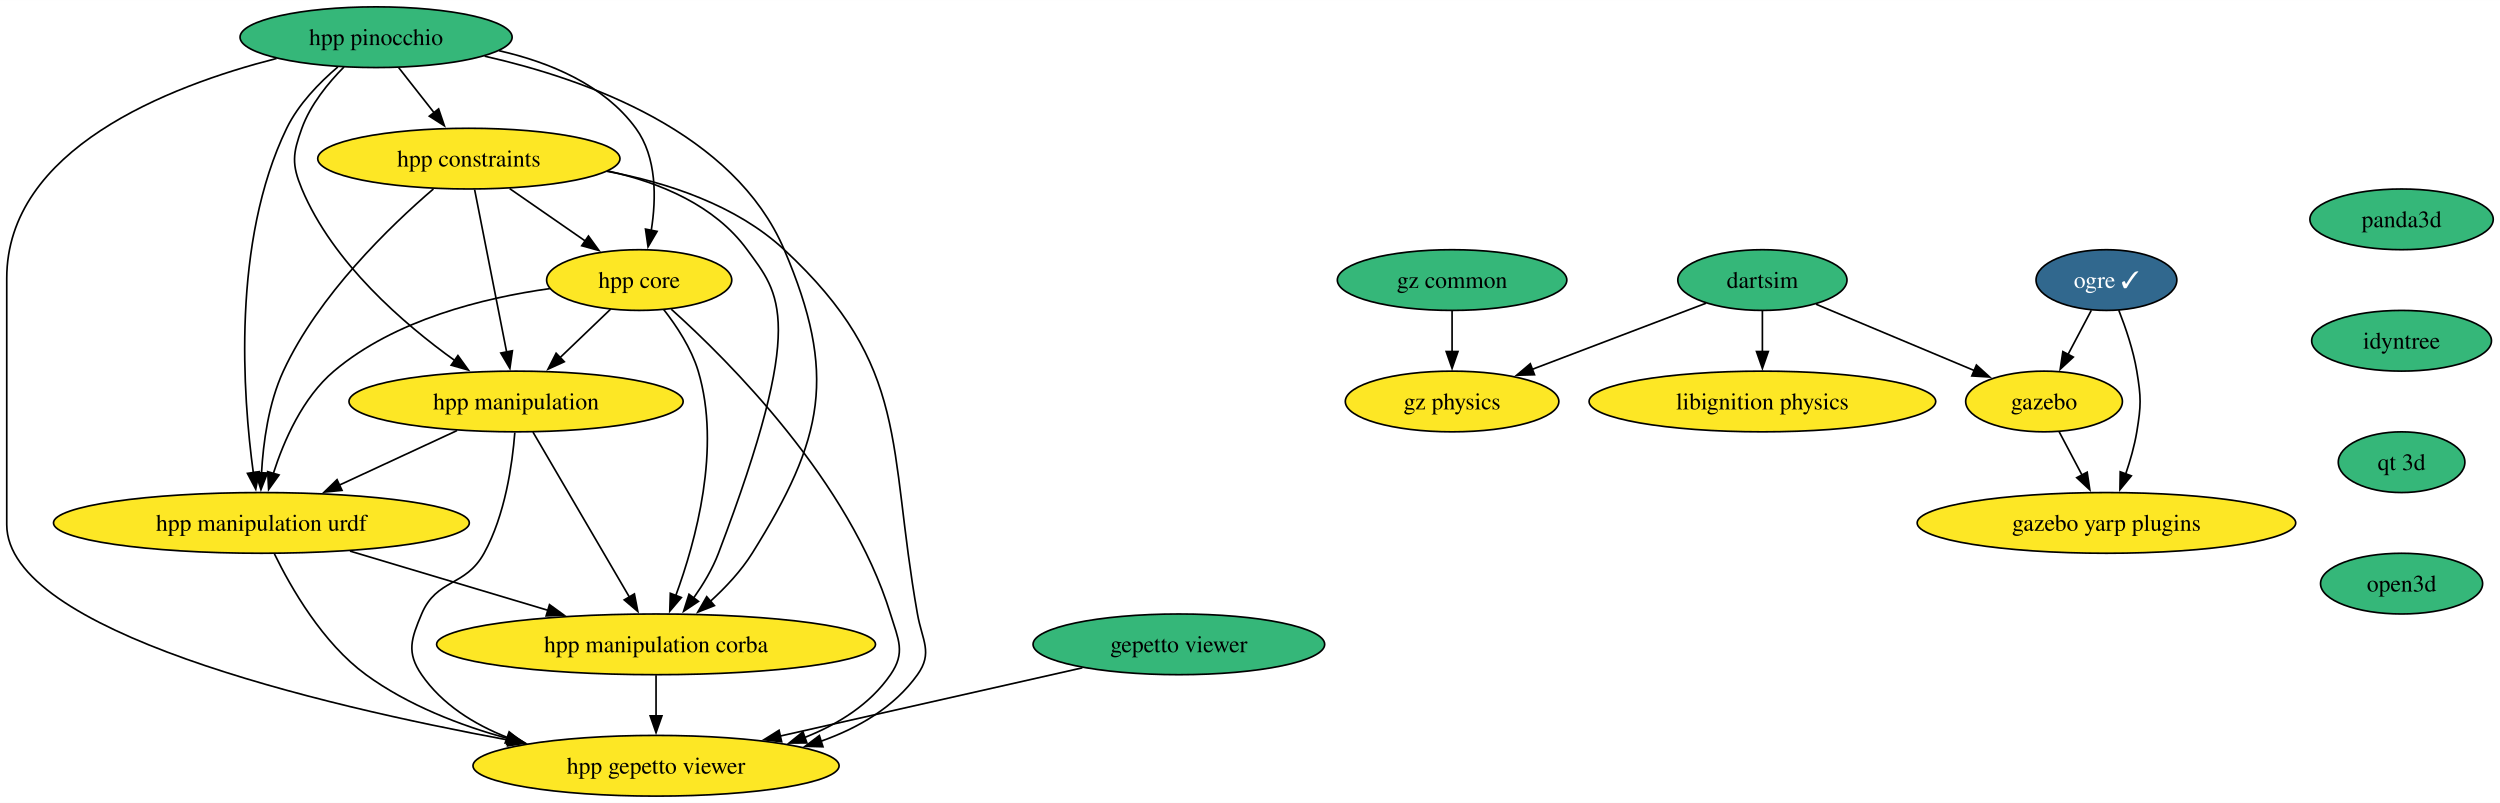
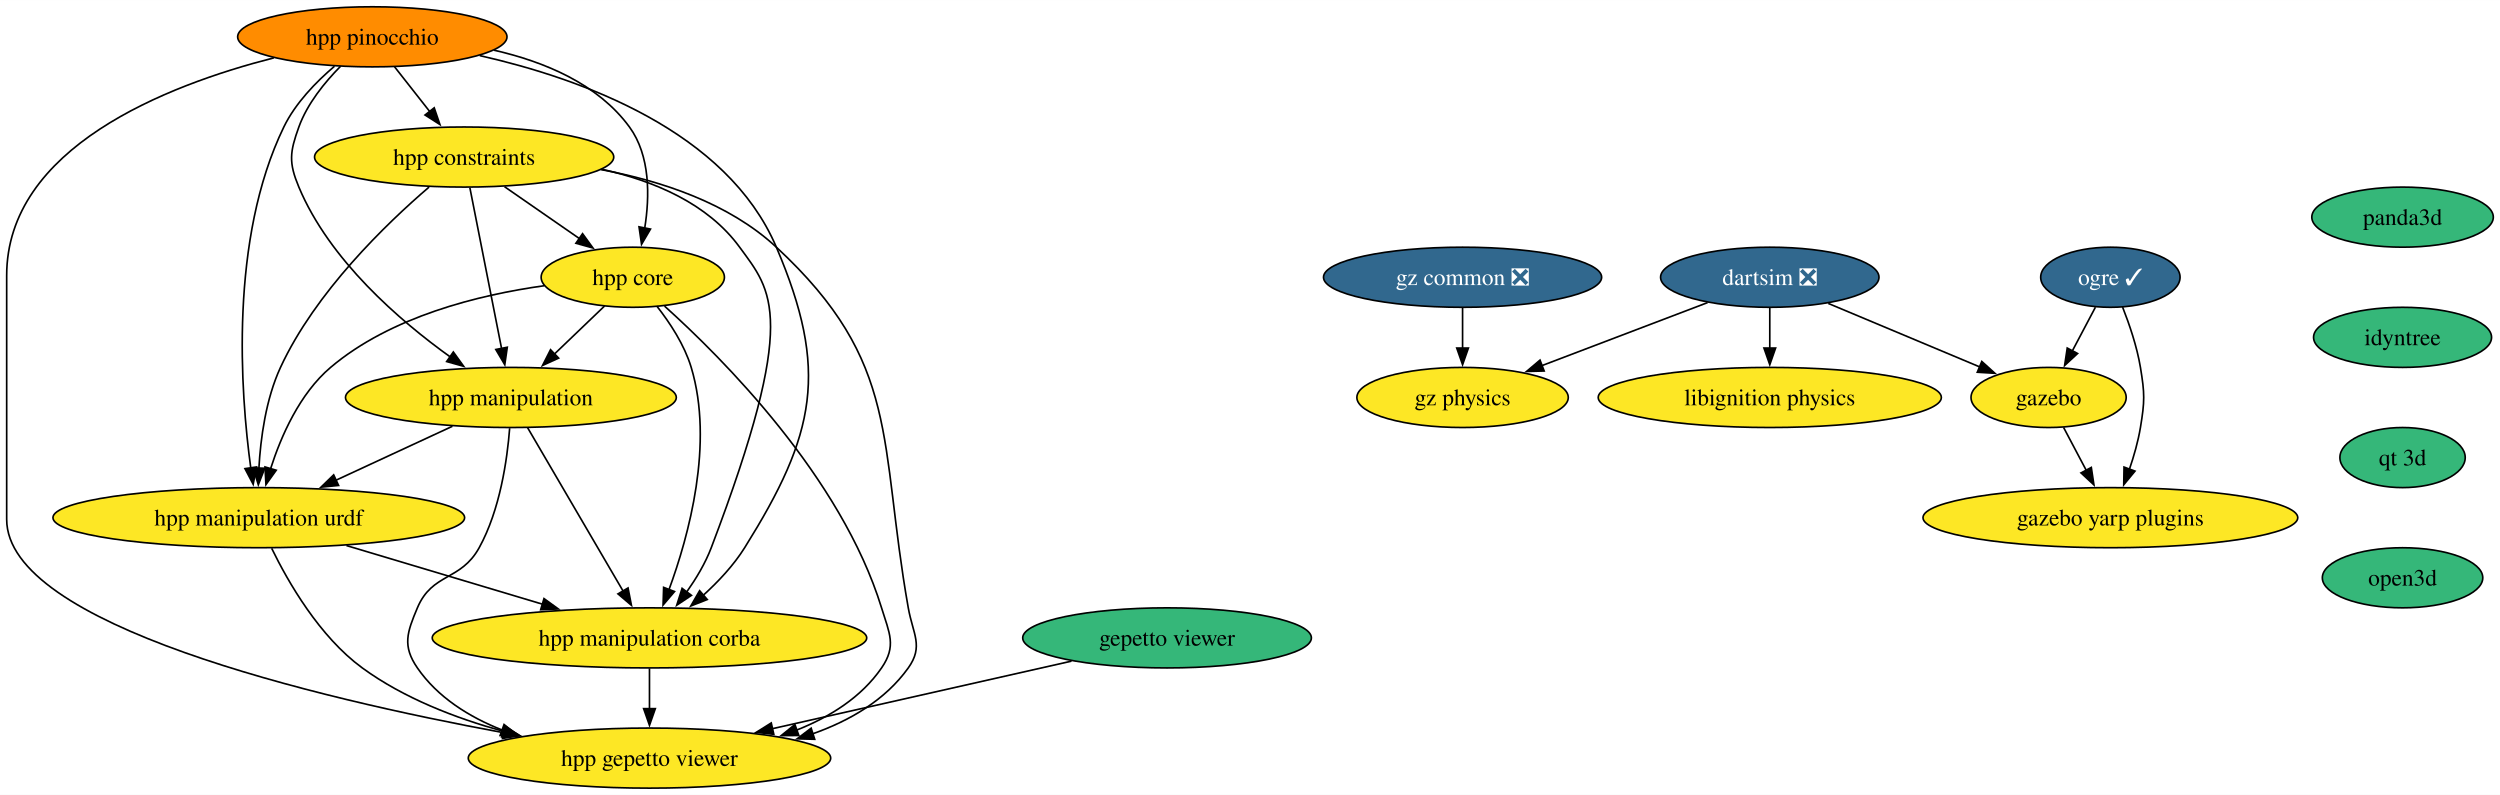
- <svg xmlns="http://www.w3.org/2000/svg" xmlns:xlink="http://www.w3.org/1999/xlink" width="1482pt" height="476pt" viewBox="0.00 0.00 1482.36 476.00">
+ <svg xmlns="http://www.w3.org/2000/svg" xmlns:xlink="http://www.w3.org/1999/xlink" width="1497pt" height="476pt" viewBox="0.00 0.00 1497.36 476.00">
  <g id="graph0" class="graph" transform="scale(1 1) rotate(0) translate(4 472)">
-     <polygon fill="white" stroke="none" points="-4,4 -4,-472 1478.36,-472 1478.36,4 -4,4" />
+     <polygon fill="white" stroke="none" points="-4,4 -4,-472 1493.36,-472 1493.36,4 -4,4" />
    <g id="node1" class="node">
      <g id="a_node1">
        <a xlink:href="https://github.com/conda-forge/ogre-feedstock/pull/119" xlink:title="ogre ✓">
-           <ellipse fill="#31688e" stroke="black" cx="1245" cy="-306" rx="41.74" ry="18" />
-           <text text-anchor="middle" x="1245" y="-301.32" font-family="Times,serif" font-size="14.00" fill="white">ogre ✓</text>
+           <ellipse fill="#31688e" stroke="black" cx="1260" cy="-306" rx="41.74" ry="18" />
+           <text text-anchor="middle" x="1260" y="-301.32" font-family="Times,serif" font-size="14.00" fill="white">ogre ✓</text>
        </a>
      </g>
    </g>
    <g id="node2" class="node">
      <g id="a_node2">
        <a xlink:href="https://github.com/conda-forge/gazebo-feedstock" xlink:title="gazebo">
-           <ellipse fill="#fde725" stroke="black" cx="1208" cy="-234" rx="46.47" ry="18" />
-           <text text-anchor="middle" x="1208" y="-229.32" font-family="Times,serif" font-size="14.00">gazebo</text>
+           <ellipse fill="#fde725" stroke="black" cx="1223" cy="-234" rx="46.47" ry="18" />
+           <text text-anchor="middle" x="1223" y="-229.32" font-family="Times,serif" font-size="14.00">gazebo</text>
        </a>
      </g>
    </g>
    <g id="edge1" class="edge">
-       <path fill="none" stroke="black" d="M1236.04,-288.05C1231.86,-280.14 1226.79,-270.54 1222.11,-261.69" />
-       <polygon fill="black" stroke="black" points="1225.35,-260.33 1217.58,-253.13 1219.16,-263.6 1225.35,-260.33" />
+       <path fill="none" stroke="black" d="M1251.04,-288.05C1246.86,-280.14 1241.79,-270.54 1237.11,-261.69" />
+       <polygon fill="black" stroke="black" points="1240.35,-260.33 1232.58,-253.13 1234.16,-263.6 1240.35,-260.33" />
    </g>
    <g id="node3" class="node">
      <g id="a_node3">
        <a xlink:href="https://github.com/conda-forge/gazebo-yarp-plugins-feedstock" xlink:title="gazebo yarp plugins">
-           <ellipse fill="#fde725" stroke="black" cx="1245" cy="-162" rx="112.24" ry="18" />
-           <text text-anchor="middle" x="1245" y="-157.32" font-family="Times,serif" font-size="14.00">gazebo yarp plugins</text>
+           <ellipse fill="#fde725" stroke="black" cx="1260" cy="-162" rx="112.24" ry="18" />
+           <text text-anchor="middle" x="1260" y="-157.32" font-family="Times,serif" font-size="14.00">gazebo yarp plugins</text>
        </a>
      </g>
    </g>
    <g id="edge2" class="edge">
-       <path fill="none" stroke="black" d="M1252.29,-288.18C1256.33,-277.94 1260.94,-264.46 1263,-252 1265.61,-236.21 1265.61,-231.79 1263,-216 1261.62,-207.66 1259.1,-198.87 1256.37,-190.89" />
-       <polygon fill="black" stroke="black" points="1259.74,-189.89 1253,-181.72 1253.17,-192.31 1259.74,-189.89" />
+       <path fill="none" stroke="black" d="M1267.29,-288.18C1271.33,-277.94 1275.94,-264.46 1278,-252 1280.61,-236.21 1280.61,-231.79 1278,-216 1276.62,-207.66 1274.1,-198.87 1271.37,-190.89" />
+       <polygon fill="black" stroke="black" points="1274.74,-189.89 1268,-181.72 1268.17,-192.31 1274.74,-189.89" />
    </g>
    <g id="edge3" class="edge">
-       <path fill="none" stroke="black" d="M1216.96,-216.05C1221.03,-208.35 1225.96,-199.03 1230.54,-190.36" />
-       <polygon fill="black" stroke="black" points="1233.58,-192.09 1235.16,-181.61 1227.39,-188.82 1233.58,-192.09" />
+       <path fill="none" stroke="black" d="M1231.96,-216.05C1236.03,-208.35 1240.96,-199.03 1245.54,-190.36" />
+       <polygon fill="black" stroke="black" points="1248.58,-192.09 1250.16,-181.61 1242.39,-188.82 1248.58,-192.09" />
    </g>
    <g id="node4" class="node">
      <g id="a_node4">
        <a xlink:href="https://github.com/conda-forge/libignition-physics-feedstock" xlink:title="libignition physics">
-           <ellipse fill="#fde725" stroke="black" cx="1041" cy="-234" rx="102.77" ry="18" />
-           <text text-anchor="middle" x="1041" y="-229.32" font-family="Times,serif" font-size="14.00">libignition physics</text>
+           <ellipse fill="#fde725" stroke="black" cx="1056" cy="-234" rx="102.77" ry="18" />
+           <text text-anchor="middle" x="1056" y="-229.32" font-family="Times,serif" font-size="14.00">libignition physics</text>
        </a>
      </g>
    </g>
    <g id="node5" class="node">
      <g id="a_node5">
-         <a xlink:href="https://github.com/conda-forge/dartsim-feedstock" xlink:title="dartsim">
-           <ellipse fill="#35b779" stroke="black" cx="1041" cy="-306" rx="50.16" ry="18" />
-           <text text-anchor="middle" x="1041" y="-301.32" font-family="Times,serif" font-size="14.00">dartsim</text>
+         <a xlink:href="https://github.com/conda-forge/dartsim-feedstock/pull/66" xlink:title="dartsim ❎">
+           <ellipse fill="#31688e" stroke="black" cx="1056" cy="-306" rx="65.41" ry="18" />
+           <text text-anchor="middle" x="1056" y="-301.32" font-family="Times,serif" font-size="14.00" fill="white">dartsim ❎</text>
        </a>
      </g>
    </g>
    <g id="edge4" class="edge">
-       <path fill="none" stroke="black" d="M1072.8,-291.67C1099.52,-280.47 1137.88,-264.39 1166.92,-252.22" />
-       <polygon fill="black" stroke="black" points="1167.9,-255.61 1175.76,-248.51 1165.19,-249.15 1167.9,-255.61" />
+       <path fill="none" stroke="black" d="M1091.01,-290.33C1117.44,-279.25 1153.78,-264.01 1181.65,-252.33" />
+       <polygon fill="black" stroke="black" points="1182.98,-255.57 1190.85,-248.47 1180.28,-249.11 1182.98,-255.57" />
    </g>
    <g id="edge5" class="edge">
-       <path fill="none" stroke="black" d="M1041,-287.7C1041,-280.41 1041,-271.73 1041,-263.54" />
-       <polygon fill="black" stroke="black" points="1044.5,-263.62 1041,-253.62 1037.5,-263.62 1044.5,-263.62" />
+       <path fill="none" stroke="black" d="M1056,-287.7C1056,-280.41 1056,-271.73 1056,-263.54" />
+       <polygon fill="black" stroke="black" points="1059.5,-263.62 1056,-253.62 1052.5,-263.62 1059.5,-263.62" />
    </g>
    <g id="node6" class="node">
      <g id="a_node6">
        <a xlink:href="https://github.com/conda-forge/gz-physics-feedstock" xlink:title="gz physics">
-           <ellipse fill="#fde725" stroke="black" cx="857" cy="-234" rx="63.31" ry="18" />
-           <text text-anchor="middle" x="857" y="-229.32" font-family="Times,serif" font-size="14.00">gz physics</text>
+           <ellipse fill="#fde725" stroke="black" cx="872" cy="-234" rx="63.31" ry="18" />
+           <text text-anchor="middle" x="872" y="-229.32" font-family="Times,serif" font-size="14.00">gz physics</text>
        </a>
      </g>
    </g>
    <g id="edge6" class="edge">
-       <path fill="none" stroke="black" d="M1007.68,-292.32C978.84,-281.35 936.78,-265.35 904.43,-253.04" />
-       <polygon fill="black" stroke="black" points="905.87,-249.85 895.28,-249.56 903.38,-256.39 905.87,-249.85" />
+       <path fill="none" stroke="black" d="M1018.76,-290.83C990.11,-279.93 950.32,-264.8 919.4,-253.03" />
+       <polygon fill="black" stroke="black" points="920.87,-249.85 910.28,-249.56 918.38,-256.39 920.87,-249.85" />
    </g>
    <g id="node7" class="node">
      <g id="a_node7">
        <a xlink:href="https://github.com/conda-forge/gepetto-viewer-feedstock" xlink:title="gepetto viewer">
          <ellipse fill="#35b779" stroke="black" cx="695" cy="-90" rx="86.46" ry="18" />
          <text text-anchor="middle" x="695" y="-85.33" font-family="Times,serif" font-size="14.00">gepetto viewer</text>
        </a>
      </g>
    </g>
    <g id="node8" class="node">
      <g id="a_node8">
        <a xlink:href="https://github.com/conda-forge/hpp-gepetto-viewer-feedstock" xlink:title="hpp gepetto viewer">
          <ellipse fill="#fde725" stroke="black" cx="385" cy="-18" rx="108.55" ry="18" />
          <text text-anchor="middle" x="385" y="-13.32" font-family="Times,serif" font-size="14.00">hpp gepetto viewer</text>
        </a>
      </g>
    </g>
    <g id="edge7" class="edge">
      <path fill="none" stroke="black" d="M637.78,-76.08C587.29,-64.68 513.4,-47.99 458.53,-35.6" />
      <polygon fill="black" stroke="black" points="459.48,-32.23 448.95,-33.44 457.94,-39.06 459.48,-32.23" />
    </g>
    <g id="node9" class="node">
      <g id="a_node9">
        <a xlink:href="https://github.com/conda-forge/panda3d-feedstock" xlink:title="panda3d">
-           <ellipse fill="#35b779" stroke="black" cx="1420" cy="-342" rx="54.36" ry="18" />
-           <text text-anchor="middle" x="1420" y="-337.32" font-family="Times,serif" font-size="14.00">panda3d</text>
+           <ellipse fill="#35b779" stroke="black" cx="1435" cy="-342" rx="54.36" ry="18" />
+           <text text-anchor="middle" x="1435" y="-337.32" font-family="Times,serif" font-size="14.00">panda3d</text>
        </a>
      </g>
    </g>
    <g id="node10" class="node">
      <g id="a_node10">
        <a xlink:href="https://github.com/conda-forge/idyntree-feedstock" xlink:title="idyntree">
-           <ellipse fill="#35b779" stroke="black" cx="1420" cy="-270" rx="53.31" ry="18" />
-           <text text-anchor="middle" x="1420" y="-265.32" font-family="Times,serif" font-size="14.00">idyntree</text>
+           <ellipse fill="#35b779" stroke="black" cx="1435" cy="-270" rx="53.31" ry="18" />
+           <text text-anchor="middle" x="1435" y="-265.32" font-family="Times,serif" font-size="14.00">idyntree</text>
        </a>
      </g>
    </g>
    <g id="node17" class="node">
      <g id="a_node17">
        <a xlink:href="https://github.com/conda-forge/qt-3d-feedstock" xlink:title="qt 3d">
-           <ellipse fill="#35b779" stroke="black" cx="1420" cy="-198" rx="37.53" ry="18" />
-           <text text-anchor="middle" x="1420" y="-193.32" font-family="Times,serif" font-size="14.00">qt 3d</text>
+           <ellipse fill="#35b779" stroke="black" cx="1435" cy="-198" rx="37.53" ry="18" />
+           <text text-anchor="middle" x="1435" y="-193.32" font-family="Times,serif" font-size="14.00">qt 3d</text>
        </a>
      </g>
    </g>
    <g id="node11" class="node">
      <g id="a_node11">
        <a xlink:href="https://github.com/conda-forge/hpp-core-feedstock" xlink:title="hpp core">
          <ellipse fill="#fde725" stroke="black" cx="375" cy="-306" rx="54.89" ry="18" />
          <text text-anchor="middle" x="375" y="-301.32" font-family="Times,serif" font-size="14.00">hpp core</text>
        </a>
      </g>
    </g>
    <g id="edge9" class="edge">
      <path fill="none" stroke="black" d="M394.01,-288.73C428.44,-257.78 499.83,-186.48 524,-108 528.71,-92.71 533.08,-85.18 524,-72 511.89,-54.42 493.11,-42.67 473.23,-34.81" />
      <polygon fill="black" stroke="black" points="474.46,-31.54 463.87,-31.46 472.1,-38.13 474.46,-31.54" />
    </g>
    <g id="node12" class="node">
      <g id="a_node12">
        <a xlink:href="https://github.com/conda-forge/hpp-manipulation-urdf-feedstock" xlink:title="hpp manipulation urdf">
          <ellipse fill="#fde725" stroke="black" cx="151" cy="-162" rx="123.29" ry="18" />
          <text text-anchor="middle" x="151" y="-157.32" font-family="Times,serif" font-size="14.00">hpp manipulation urdf</text>
        </a>
      </g>
    </g>
    <g id="edge10" class="edge">
      <path fill="none" stroke="black" d="M322.04,-300.94C282.75,-295.44 229.98,-282.48 194,-252 175.5,-236.33 164.32,-210.85 158.02,-191.16" />
      <polygon fill="black" stroke="black" points="161.45,-190.42 155.28,-181.81 154.73,-192.39 161.45,-190.42" />
    </g>
    <g id="node13" class="node">
      <g id="a_node13">
        <a xlink:href="https://github.com/conda-forge/hpp-manipulation-feedstock" xlink:title="hpp manipulation">
          <ellipse fill="#fde725" stroke="black" cx="302" cy="-234" rx="99.08" ry="18" />
          <text text-anchor="middle" x="302" y="-229.32" font-family="Times,serif" font-size="14.00">hpp manipulation</text>
        </a>
      </g>
    </g>
    <g id="edge11" class="edge">
      <path fill="none" stroke="black" d="M358.07,-288.76C349.12,-280.18 337.94,-269.46 327.92,-259.86" />
      <polygon fill="black" stroke="black" points="330.59,-257.57 320.95,-253.17 325.75,-262.62 330.59,-257.57" />
    </g>
    <g id="node14" class="node">
      <g id="a_node14">
        <a xlink:href="https://github.com/conda-forge/hpp-manipulation-corba-feedstock" xlink:title="hpp manipulation corba">
          <ellipse fill="#fde725" stroke="black" cx="385" cy="-90" rx="130.13" ry="18" />
          <text text-anchor="middle" x="385" y="-85.33" font-family="Times,serif" font-size="14.00">hpp manipulation corba</text>
        </a>
      </g>
    </g>
    <g id="edge12" class="edge">
      <path fill="none" stroke="black" d="M389.45,-288.64C397.19,-278.77 405.94,-265.52 410,-252 423.69,-206.44 408.6,-151.26 396.64,-118.76" />
      <polygon fill="black" stroke="black" points="400,-117.75 393.14,-109.68 393.47,-120.27 400,-117.75" />
    </g>
    <g id="edge13" class="edge">
      <path fill="none" stroke="black" d="M158.71,-143.65C168.51,-123.54 187.3,-90.77 213,-72 237.73,-53.95 268.72,-41.95 297.57,-34.02" />
      <polygon fill="black" stroke="black" points="298.24,-37.46 307.03,-31.55 296.47,-30.68 298.24,-37.46" />
    </g>
    <g id="edge14" class="edge">
      <path fill="none" stroke="black" d="M203.51,-145.29C238.34,-134.87 284.26,-121.14 321.2,-110.09" />
      <polygon fill="black" stroke="black" points="321.82,-113.55 330.4,-107.33 319.82,-106.85 321.82,-113.55" />
    </g>
    <g id="edge15" class="edge">
      <path fill="none" stroke="black" d="M301.26,-215.57C299.8,-196.83 295.53,-166.68 283,-144 271.91,-123.92 254.93,-129.14 246,-108 239.78,-93.26 236.92,-85.18 246,-72 258.11,-54.42 276.89,-42.67 296.77,-34.81" />
      <polygon fill="black" stroke="black" points="297.9,-38.13 306.13,-31.46 295.54,-31.54 297.9,-38.13" />
    </g>
    <g id="edge16" class="edge">
      <path fill="none" stroke="black" d="M266.98,-216.76C246.22,-207.14 219.67,-194.83 197.2,-184.42" />
      <polygon fill="black" stroke="black" points="198.8,-181.3 188.25,-180.27 195.85,-187.65 198.8,-181.3" />
    </g>
    <g id="edge17" class="edge">
      <path fill="none" stroke="black" d="M312.01,-215.87C326.22,-191.56 352.37,-146.82 369.21,-118.01" />
      <polygon fill="black" stroke="black" points="372.16,-119.9 374.19,-109.5 366.12,-116.36 372.16,-119.9" />
    </g>
    <g id="edge18" class="edge">
      <path fill="none" stroke="black" d="M385,-71.7C385,-64.41 385,-55.73 385,-47.54" />
      <polygon fill="black" stroke="black" points="388.5,-47.62 385,-37.62 381.5,-47.62 388.5,-47.62" />
    </g>
    <g id="node15" class="node">
      <g id="a_node15">
        <a xlink:href="https://github.com/conda-forge/hpp-constraints-feedstock" xlink:title="hpp constraints">
          <ellipse fill="#fde725" stroke="black" cx="274" cy="-378" rx="89.61" ry="18" />
          <text text-anchor="middle" x="274" y="-373.32" font-family="Times,serif" font-size="14.00">hpp constraints</text>
        </a>
      </g>
    </g>
    <g id="edge19" class="edge">
      <path fill="none" stroke="black" d="M355.81,-370.5C391.93,-363.78 432.56,-350.4 461,-324 535.92,-254.46 522.17,-208.65 540,-108 542.79,-92.25 549.31,-85.02 540,-72 526.22,-52.73 505,-40.38 482.63,-32.5" />
      <polygon fill="black" stroke="black" points="483.98,-29.26 473.39,-29.55 481.84,-35.93 483.98,-29.26" />
    </g>
    <g id="edge20" class="edge">
      <path fill="none" stroke="black" d="M298.19,-360.23C311.69,-350.88 328.67,-339.11 343.23,-329.02" />
      <polygon fill="black" stroke="black" points="344.92,-332.11 351.15,-323.53 340.93,-326.35 344.92,-332.11" />
    </g>
    <g id="edge21" class="edge">
      <path fill="none" stroke="black" d="M252.99,-360.03C227.36,-338.04 184.88,-297.13 164,-252 155.22,-233.03 152.07,-209.55 151.06,-191.48" />
      <polygon fill="black" stroke="black" points="154.57,-191.6 150.72,-181.73 147.57,-191.85 154.57,-191.6" />
    </g>
    <g id="edge22" class="edge">
      <path fill="none" stroke="black" d="M277.43,-359.59C282.18,-335.5 290.81,-291.75 296.47,-263.03" />
      <polygon fill="black" stroke="black" points="299.83,-264.08 298.33,-253.6 292.96,-262.73 299.83,-264.08" />
    </g>
    <g id="edge23" class="edge">
      <path fill="none" stroke="black" d="M356.48,-370.67C387.5,-363.79 419.86,-350.26 439,-324 458.21,-297.65 474.83,-282.89 422,-144 418.48,-134.75 413,-125.59 407.32,-117.55" />
      <polygon fill="black" stroke="black" points="410.14,-115.47 401.33,-109.58 404.54,-119.67 410.14,-115.47" />
    </g>
    <g id="node16" class="node">
      <g id="a_node16">
        <a xlink:href="https://github.com/conda-forge/hpp-pinocchio-feedstock" xlink:title="hpp pinocchio">
-           <ellipse fill="#35b779" stroke="black" cx="219" cy="-450" rx="80.67" ry="18" />
+           <ellipse fill="#ff8c00" stroke="black" cx="219" cy="-450" rx="80.67" ry="18" />
          <text text-anchor="middle" x="219" y="-445.32" font-family="Times,serif" font-size="14.00">hpp pinocchio</text>
        </a>
      </g>
    </g>
    <g id="edge24" class="edge">
      <path fill="none" stroke="black" d="M160.02,-437.41C95.16,-420.82 0,-383.47 0,-307 0,-307 0,-307 0,-161 0,-97.91 184.26,-54.15 297.83,-33.17" />
      <polygon fill="black" stroke="black" points="298.24,-36.66 307.45,-31.42 296.98,-29.77 298.24,-36.66" />
    </g>
    <g id="edge25" class="edge">
      <path fill="none" stroke="black" d="M291.83,-442.01C321.94,-435.15 354.15,-421.8 373,-396 385.55,-378.82 385.18,-354.39 382.16,-335.46" />
      <polygon fill="black" stroke="black" points="385.61,-334.86 380.25,-325.72 378.74,-336.21 385.61,-334.86" />
    </g>
    <g id="edge26" class="edge">
      <path fill="none" stroke="black" d="M196.33,-432.38C185.29,-422.99 172.93,-410.29 166,-396 133.37,-328.7 139.98,-237.37 146.22,-191.62" />
      <polygon fill="black" stroke="black" points="149.65,-192.39 147.64,-181.99 142.72,-191.37 149.65,-192.39" />
    </g>
    <g id="edge27" class="edge">
      <path fill="none" stroke="black" d="M199.99,-432.38C190.52,-422.82 180.04,-409.95 175,-396 169.57,-380.95 168.82,-374.76 175,-360 193.31,-316.3 235.16,-280.15 265.84,-258.15" />
      <polygon fill="black" stroke="black" points="267.52,-261.25 273.72,-252.65 263.52,-255.51 267.52,-261.25" />
    </g>
    <g id="edge28" class="edge">
      <path fill="none" stroke="black" d="M283.34,-438.75C344.49,-424.93 431.38,-393.49 461,-324 492.54,-250 484.67,-212.19 442,-144 435.43,-133.5 426.25,-123.72 417.18,-115.49" />
      <polygon fill="black" stroke="black" points="419.61,-112.97 409.75,-109.1 415.04,-118.27 419.61,-112.97" />
    </g>
    <g id="edge29" class="edge">
      <path fill="none" stroke="black" d="M232.31,-432.05C238.64,-424.01 246.34,-414.2 253.39,-405.23" />
      <polygon fill="black" stroke="black" points="256.07,-407.49 259.49,-397.47 250.56,-403.17 256.07,-407.49" />
    </g>
    <g id="node19" class="node">
      <g id="a_node19">
        <a xlink:href="https://github.com/conda-forge/open3d-feedstock" xlink:title="open3d">
-           <ellipse fill="#35b779" stroke="black" cx="1420" cy="-126" rx="48.05" ry="18" />
-           <text text-anchor="middle" x="1420" y="-121.33" font-family="Times,serif" font-size="14.00">open3d</text>
+           <ellipse fill="#35b779" stroke="black" cx="1435" cy="-126" rx="48.05" ry="18" />
+           <text text-anchor="middle" x="1435" y="-121.33" font-family="Times,serif" font-size="14.00">open3d</text>
        </a>
      </g>
    </g>
    <g id="node18" class="node">
      <g id="a_node18">
-         <a xlink:href="https://github.com/conda-forge/gz-common-feedstock" xlink:title="gz common">
-           <ellipse fill="#35b779" stroke="black" cx="857" cy="-306" rx="68.04" ry="18" />
-           <text text-anchor="middle" x="857" y="-301.32" font-family="Times,serif" font-size="14.00">gz common</text>
+         <a xlink:href="https://github.com/conda-forge/gz-common-feedstock/pull/33" xlink:title="gz common ❎">
+           <ellipse fill="#31688e" stroke="black" cx="872" cy="-306" rx="83.3" ry="18" />
+           <text text-anchor="middle" x="872" y="-301.32" font-family="Times,serif" font-size="14.00" fill="white">gz common ❎</text>
        </a>
      </g>
    </g>
    <g id="edge31" class="edge">
-       <path fill="none" stroke="black" d="M857,-287.7C857,-280.41 857,-271.73 857,-263.54" />
-       <polygon fill="black" stroke="black" points="860.5,-263.62 857,-253.62 853.5,-263.62 860.5,-263.62" />
+       <path fill="none" stroke="black" d="M872,-287.7C872,-280.41 872,-271.73 872,-263.54" />
+       <polygon fill="black" stroke="black" points="875.5,-263.62 872,-253.62 868.5,-263.62 875.5,-263.62" />
    </g>
  </g>
</svg>
